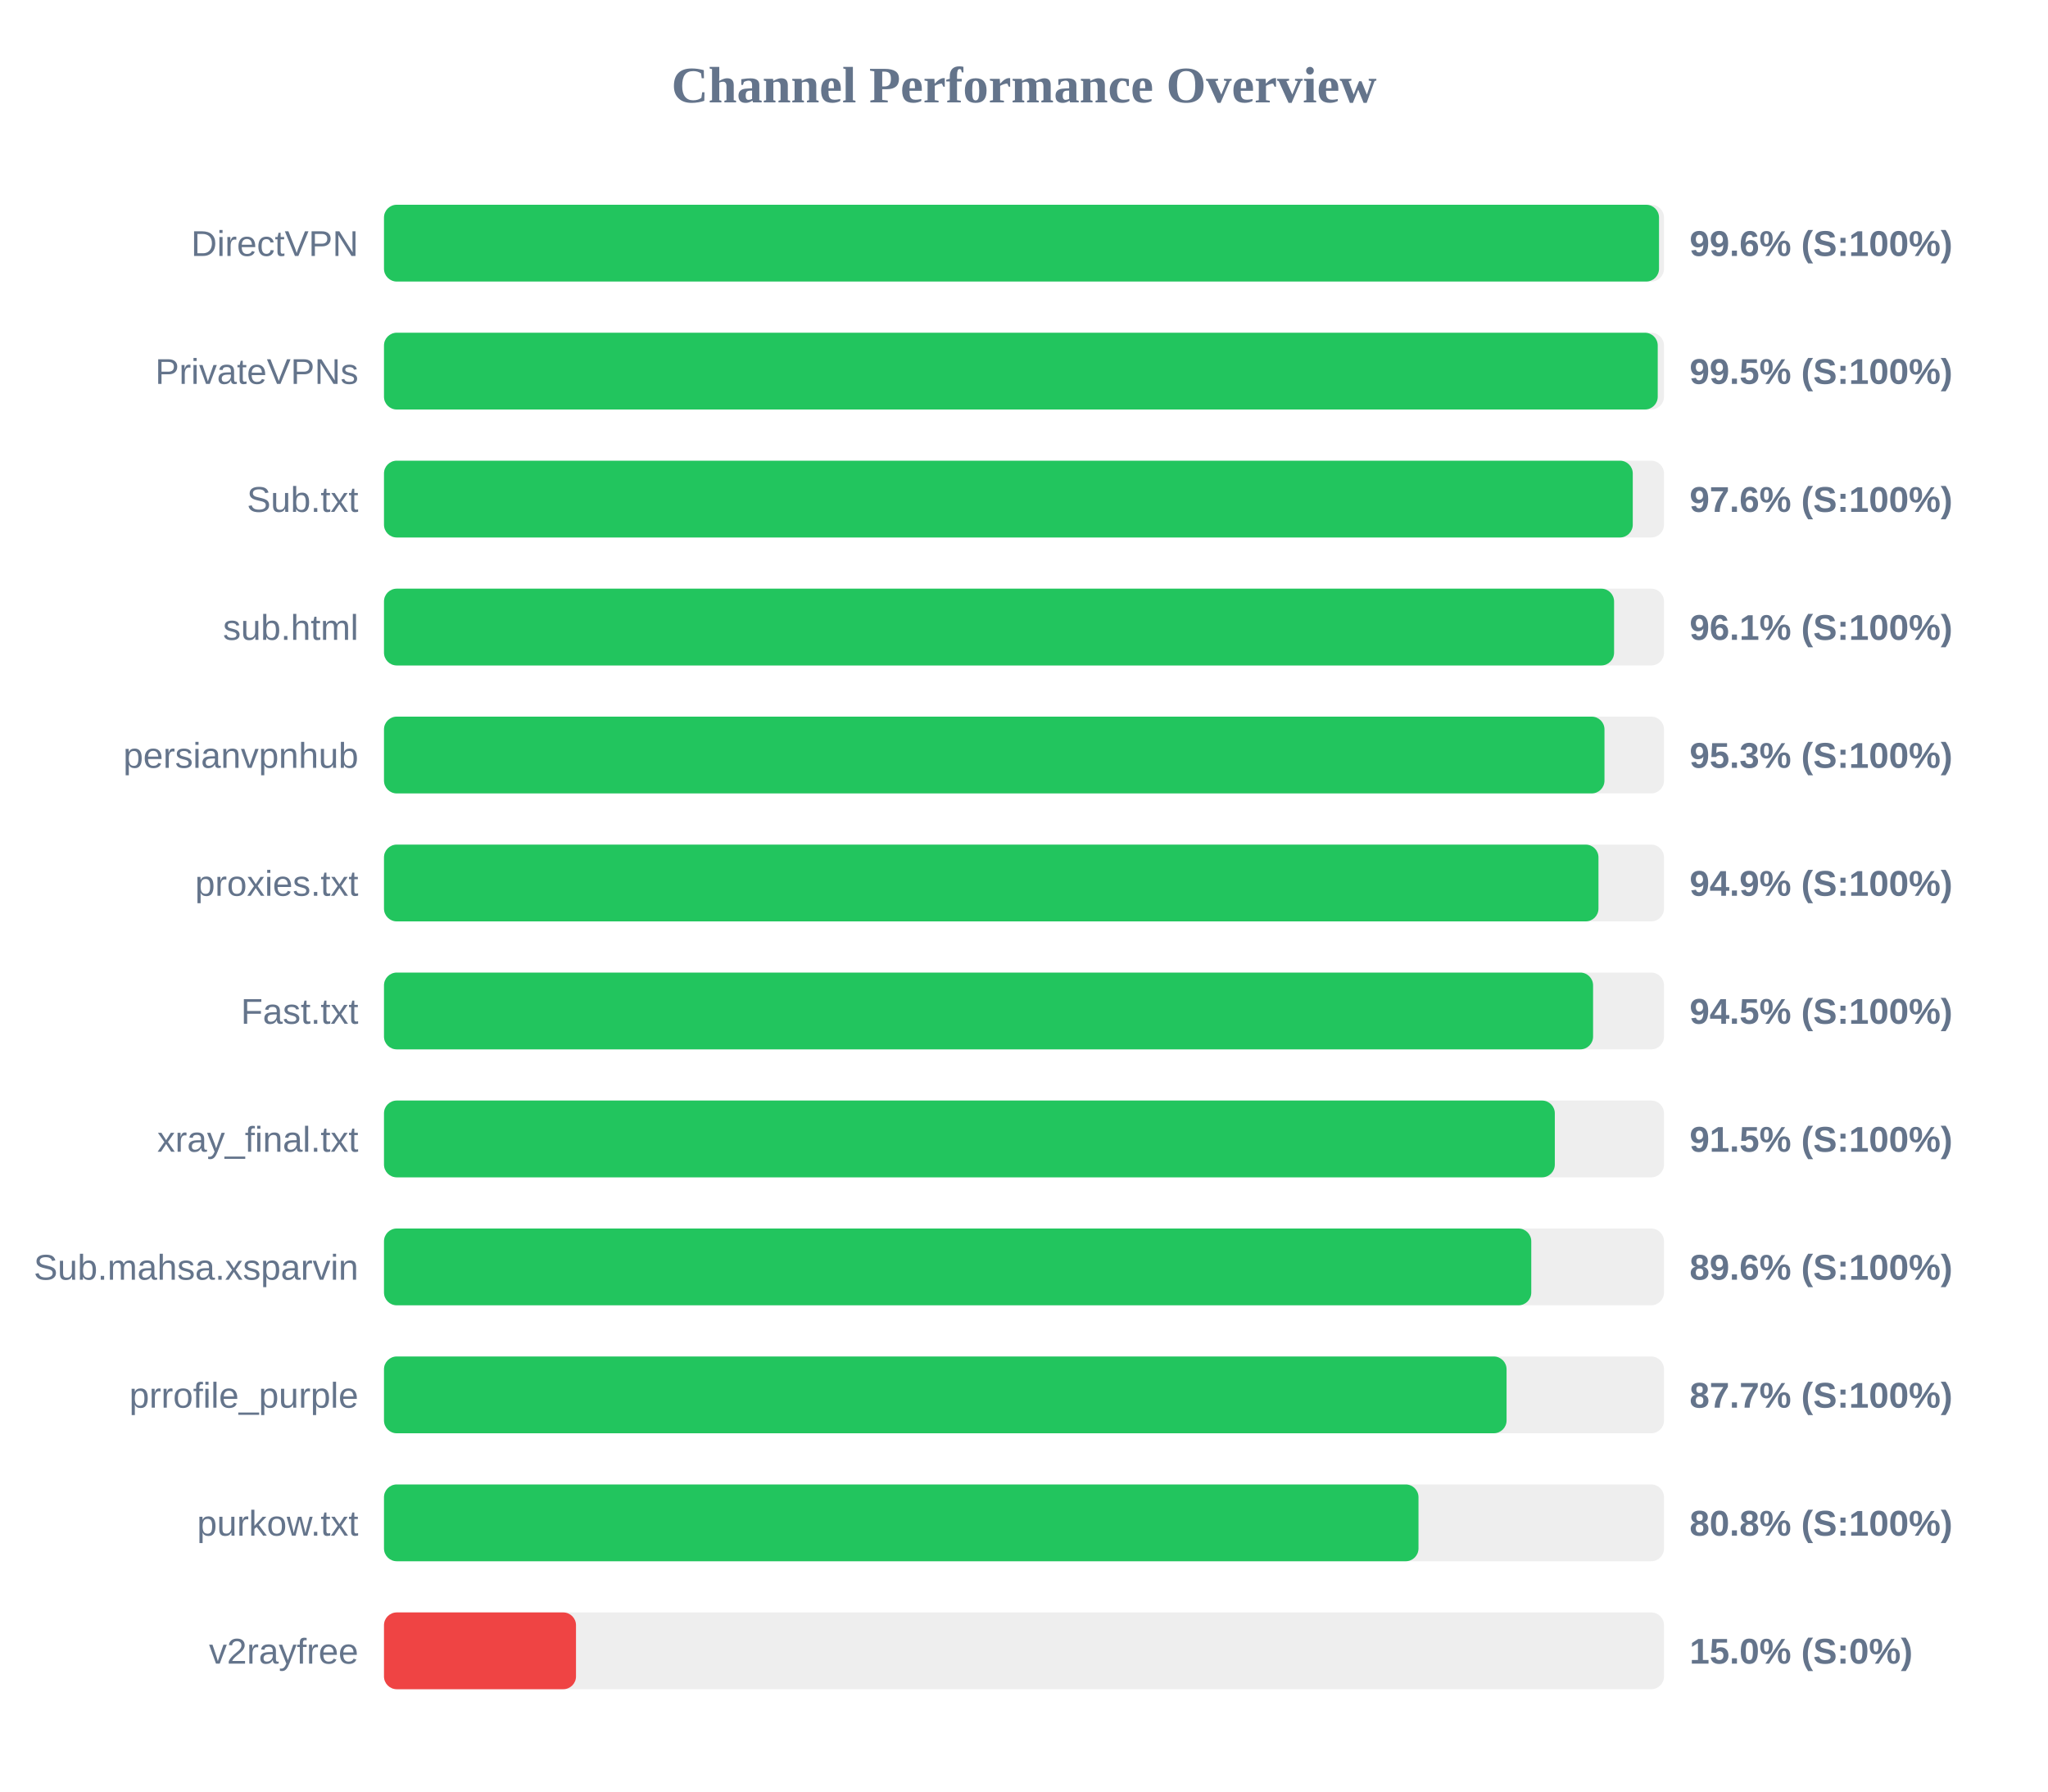
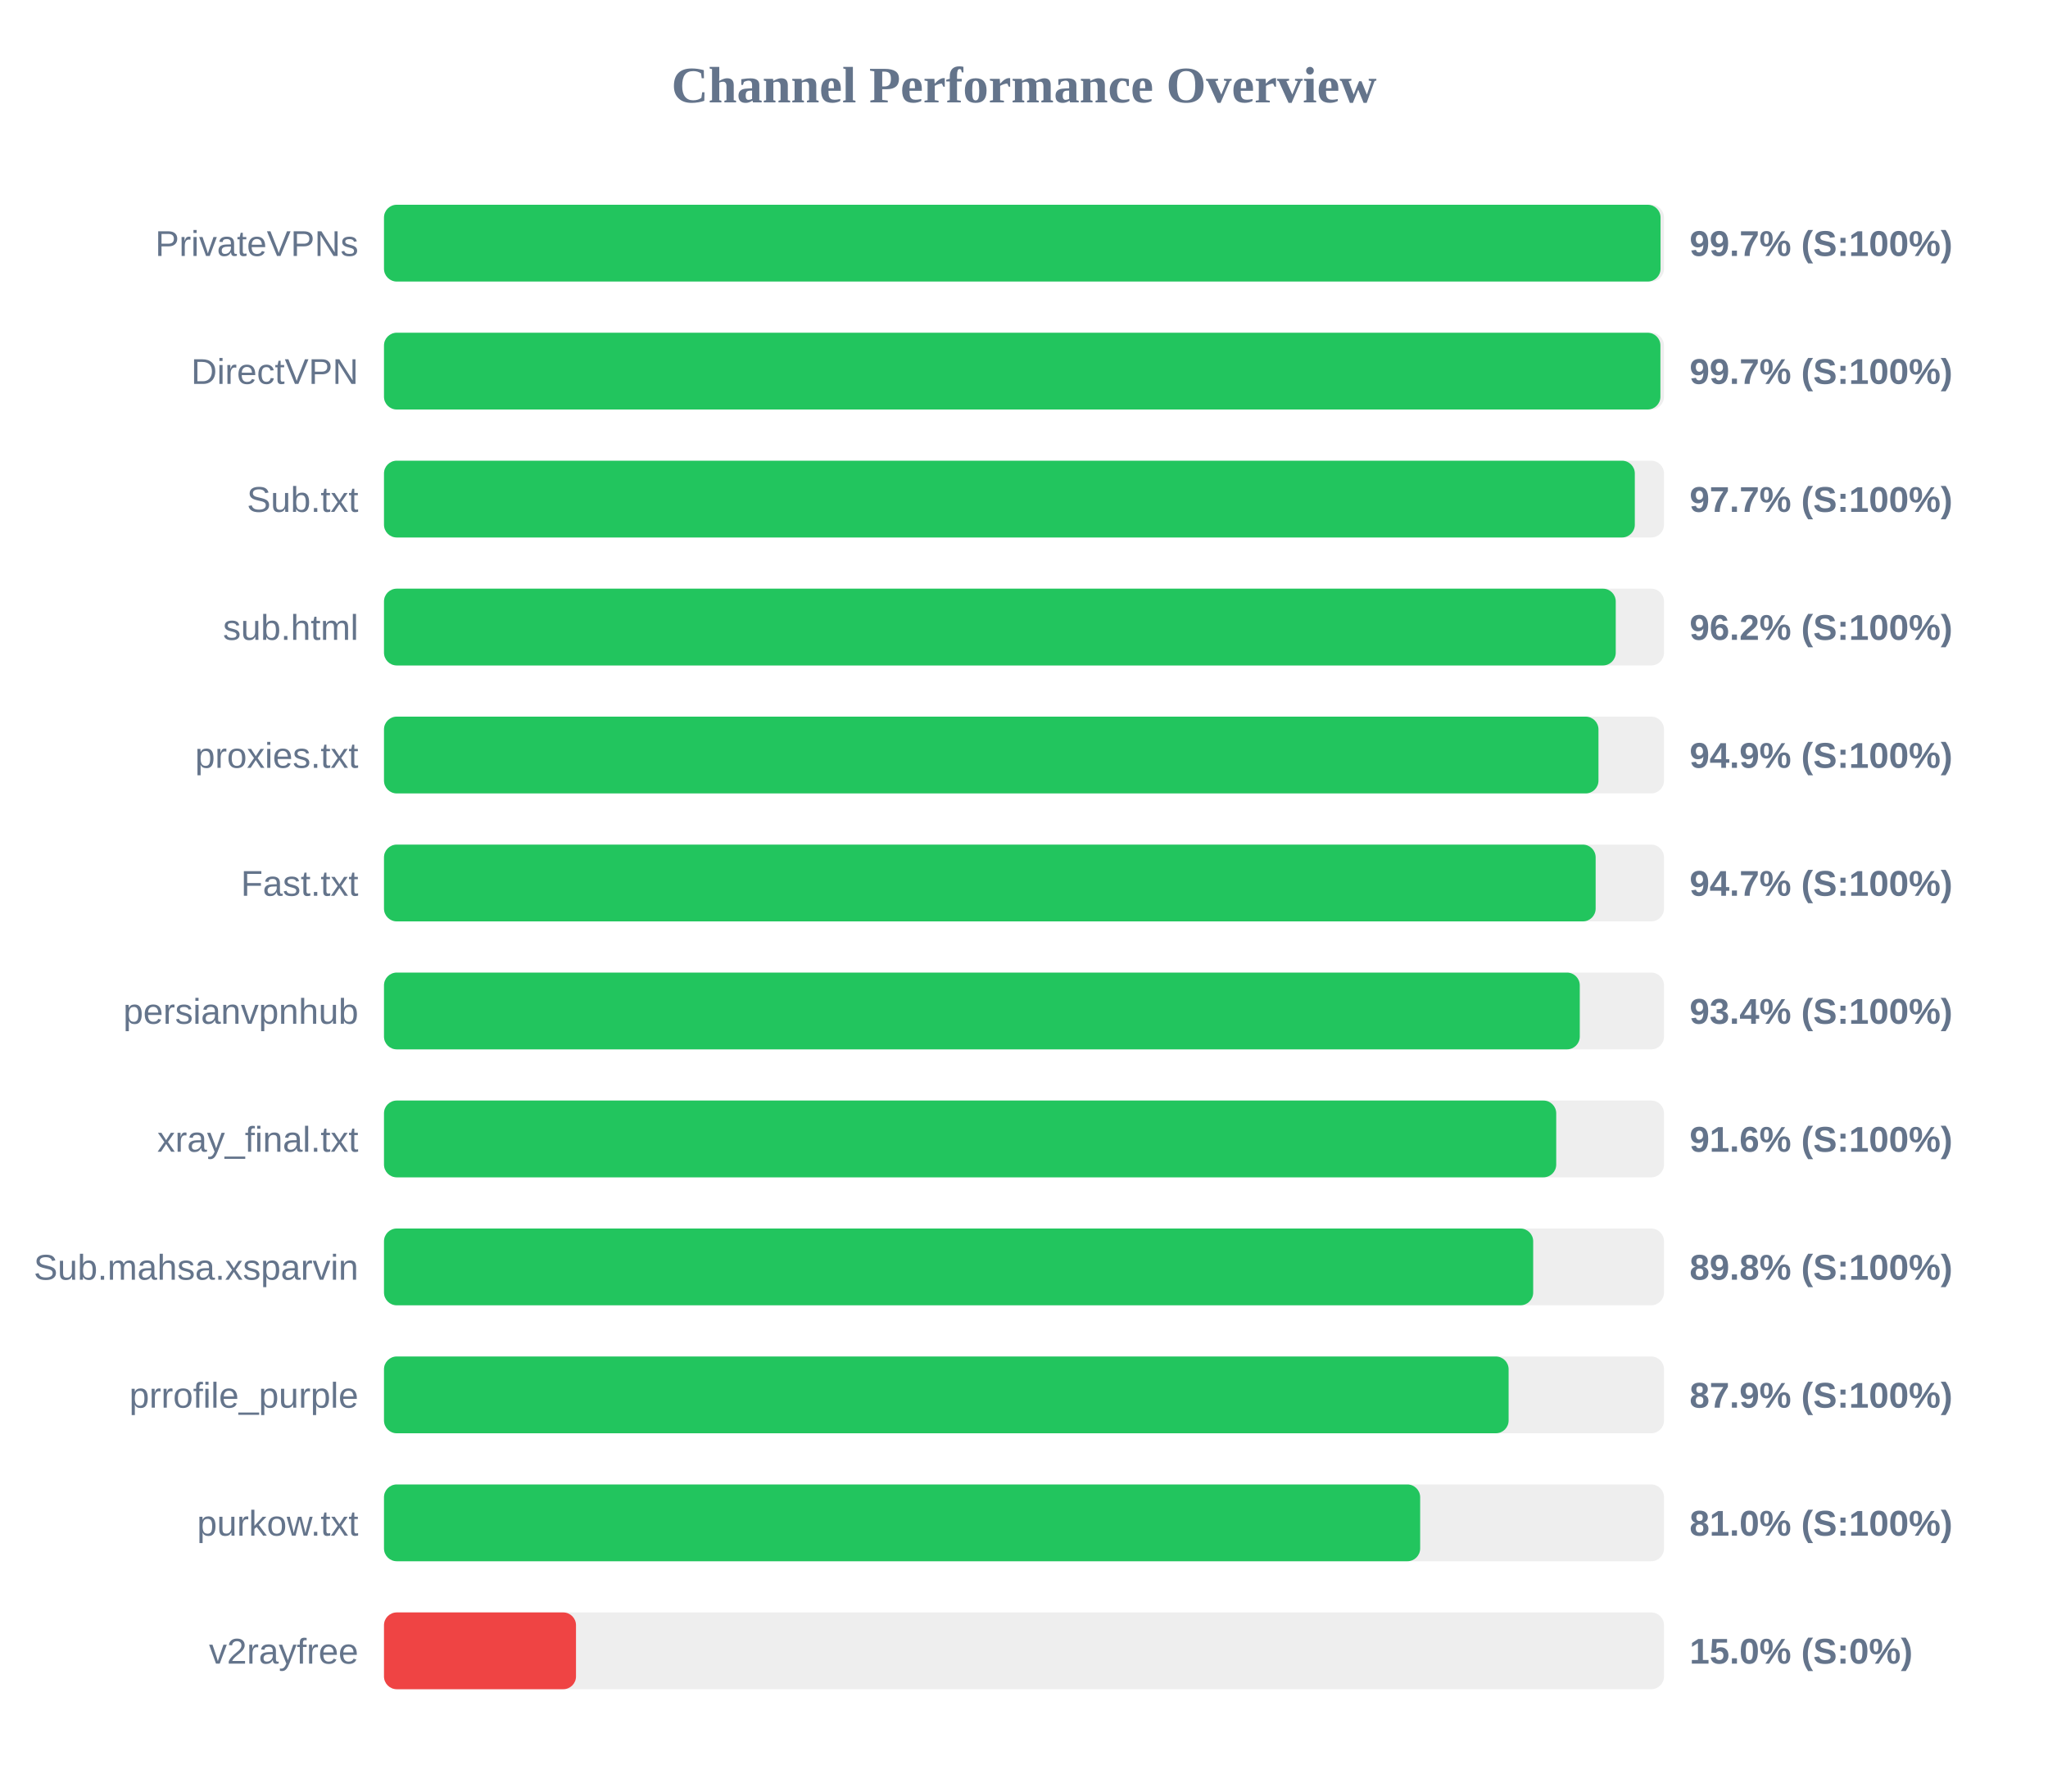
<svg xmlns="http://www.w3.org/2000/svg" width="800" height="700" version="1.1">
  <style>
        .row { font: 14px Arial; fill: #64748b; }
        .score { font: bold 14px Arial; fill: #64748b; }
    </style>
  <text x="400" y="40" text-anchor="middle" font-size="20px" font-weight="bold" fill="#64748b">Channel Performance Overview</text>
  <rect x="150" y="80" width="500" height="30" fill="#eee" rx="5" />
-   <rect x="150" y="80" width="498.05" height="30" fill="#22c55e" rx="5" />
-   <text x="140" y="100" text-anchor="end" class="row">DirectVPN</text>
-   <text x="660" y="100" text-anchor="start" class="score">99.6% (S:100%)</text>
+   <rect x="150" y="80" width="498.65" height="30" fill="#22c55e" rx="5" />
+   <text x="140" y="100" text-anchor="end" class="row">PrivateVPNs</text>
+   <text x="660" y="100" text-anchor="start" class="score">99.7% (S:100%)</text>
  <rect x="150" y="130" width="500" height="30" fill="#eee" rx="5" />
-   <rect x="150" y="130" width="497.55" height="30" fill="#22c55e" rx="5" />
-   <text x="140" y="150" text-anchor="end" class="row">PrivateVPNs</text>
-   <text x="660" y="150" text-anchor="start" class="score">99.5% (S:100%)</text>
+   <rect x="150" y="130" width="498.6" height="30" fill="#22c55e" rx="5" />
+   <text x="140" y="150" text-anchor="end" class="row">DirectVPN</text>
+   <text x="660" y="150" text-anchor="start" class="score">99.7% (S:100%)</text>
  <rect x="150" y="180" width="500" height="30" fill="#eee" rx="5" />
-   <rect x="150" y="180" width="487.8" height="30" fill="#22c55e" rx="5" />
+   <rect x="150" y="180" width="488.6" height="30" fill="#22c55e" rx="5" />
  <text x="140" y="200" text-anchor="end" class="row">Sub.txt</text>
-   <text x="660" y="200" text-anchor="start" class="score">97.6% (S:100%)</text>
+   <text x="660" y="200" text-anchor="start" class="score">97.7% (S:100%)</text>
  <rect x="150" y="230" width="500" height="30" fill="#eee" rx="5" />
-   <rect x="150" y="230" width="480.5" height="30" fill="#22c55e" rx="5" />
+   <rect x="150" y="230" width="481.15" height="30" fill="#22c55e" rx="5" />
  <text x="140" y="250" text-anchor="end" class="row">sub.html</text>
-   <text x="660" y="250" text-anchor="start" class="score">96.1% (S:100%)</text>
+   <text x="660" y="250" text-anchor="start" class="score">96.2% (S:100%)</text>
  <rect x="150" y="280" width="500" height="30" fill="#eee" rx="5" />
-   <rect x="150" y="280" width="476.75" height="30" fill="#22c55e" rx="5" />
-   <text x="140" y="300" text-anchor="end" class="row">persianvpnhub</text>
-   <text x="660" y="300" text-anchor="start" class="score">95.3% (S:100%)</text>
+   <rect x="150" y="280" width="474.4" height="30" fill="#22c55e" rx="5" />
+   <text x="140" y="300" text-anchor="end" class="row">proxies.txt</text>
+   <text x="660" y="300" text-anchor="start" class="score">94.9% (S:100%)</text>
  <rect x="150" y="330" width="500" height="30" fill="#eee" rx="5" />
-   <rect x="150" y="330" width="474.4" height="30" fill="#22c55e" rx="5" />
-   <text x="140" y="350" text-anchor="end" class="row">proxies.txt</text>
-   <text x="660" y="350" text-anchor="start" class="score">94.9% (S:100%)</text>
+   <rect x="150" y="330" width="473.3" height="30" fill="#22c55e" rx="5" />
+   <text x="140" y="350" text-anchor="end" class="row">Fast.txt</text>
+   <text x="660" y="350" text-anchor="start" class="score">94.7% (S:100%)</text>
  <rect x="150" y="380" width="500" height="30" fill="#eee" rx="5" />
-   <rect x="150" y="380" width="472.3" height="30" fill="#22c55e" rx="5" />
-   <text x="140" y="400" text-anchor="end" class="row">Fast.txt</text>
-   <text x="660" y="400" text-anchor="start" class="score">94.5% (S:100%)</text>
+   <rect x="150" y="380" width="467.1" height="30" fill="#22c55e" rx="5" />
+   <text x="140" y="400" text-anchor="end" class="row">persianvpnhub</text>
+   <text x="660" y="400" text-anchor="start" class="score">93.4% (S:100%)</text>
  <rect x="150" y="430" width="500" height="30" fill="#eee" rx="5" />
-   <rect x="150" y="430" width="457.35" height="30" fill="#22c55e" rx="5" />
+   <rect x="150" y="430" width="457.9" height="30" fill="#22c55e" rx="5" />
  <text x="140" y="450" text-anchor="end" class="row">xray_final.txt</text>
-   <text x="660" y="450" text-anchor="start" class="score">91.5% (S:100%)</text>
+   <text x="660" y="450" text-anchor="start" class="score">91.6% (S:100%)</text>
  <rect x="150" y="480" width="500" height="30" fill="#eee" rx="5" />
-   <rect x="150" y="480" width="448.15" height="30" fill="#22c55e" rx="5" />
+   <rect x="150" y="480" width="448.9" height="30" fill="#22c55e" rx="5" />
  <text x="140" y="500" text-anchor="end" class="row">Sub.mahsa.xsparvin</text>
-   <text x="660" y="500" text-anchor="start" class="score">89.6% (S:100%)</text>
+   <text x="660" y="500" text-anchor="start" class="score">89.8% (S:100%)</text>
  <rect x="150" y="530" width="500" height="30" fill="#eee" rx="5" />
-   <rect x="150" y="530" width="438.5" height="30" fill="#22c55e" rx="5" />
+   <rect x="150" y="530" width="439.3" height="30" fill="#22c55e" rx="5" />
  <text x="140" y="550" text-anchor="end" class="row">prrofile_purple</text>
-   <text x="660" y="550" text-anchor="start" class="score">87.7% (S:100%)</text>
+   <text x="660" y="550" text-anchor="start" class="score">87.9% (S:100%)</text>
  <rect x="150" y="580" width="500" height="30" fill="#eee" rx="5" />
-   <rect x="150" y="580" width="404.1" height="30" fill="#22c55e" rx="5" />
+   <rect x="150" y="580" width="404.75" height="30" fill="#22c55e" rx="5" />
  <text x="140" y="600" text-anchor="end" class="row">purkow.txt</text>
-   <text x="660" y="600" text-anchor="start" class="score">80.8% (S:100%)</text>
+   <text x="660" y="600" text-anchor="start" class="score">81.0% (S:100%)</text>
  <rect x="150" y="630" width="500" height="30" fill="#eee" rx="5" />
  <rect x="150" y="630" width="75.0" height="30" fill="#ef4444" rx="5" />
  <text x="140" y="650" text-anchor="end" class="row">v2rayfree</text>
  <text x="660" y="650" text-anchor="start" class="score">15.0% (S:0%)</text>
</svg>
